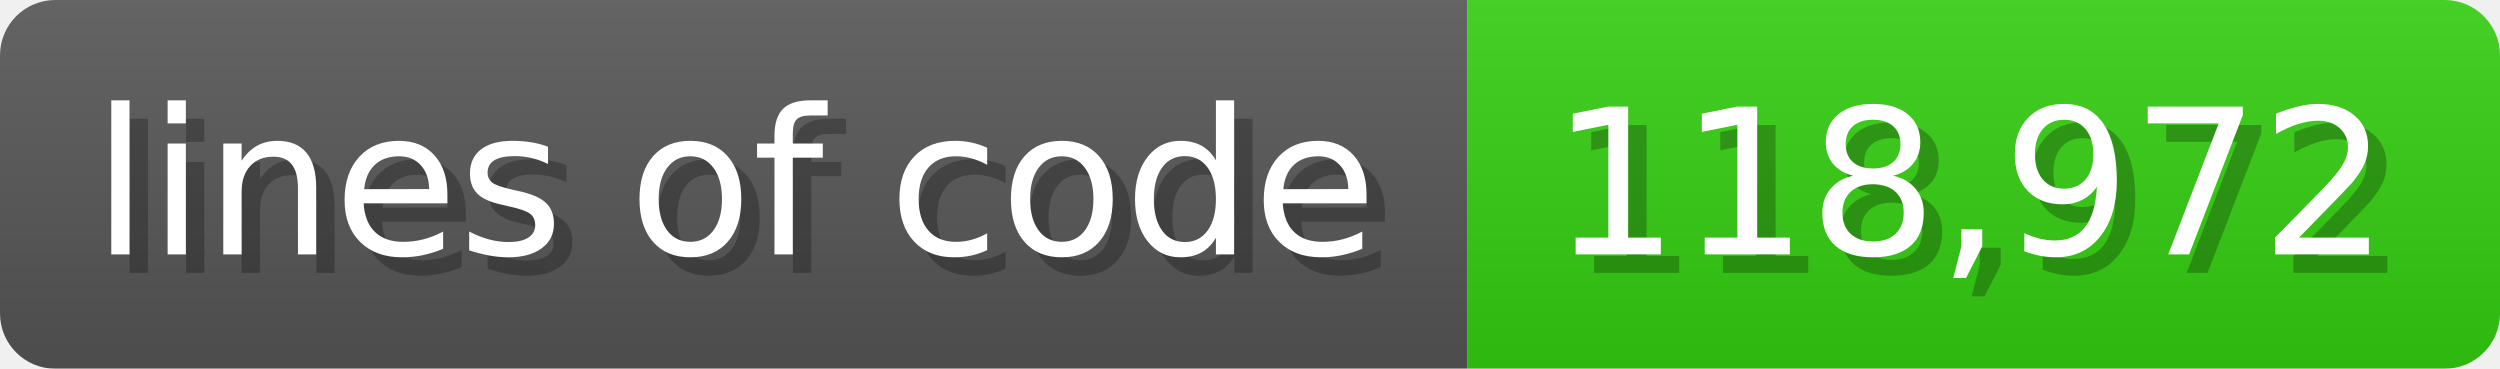
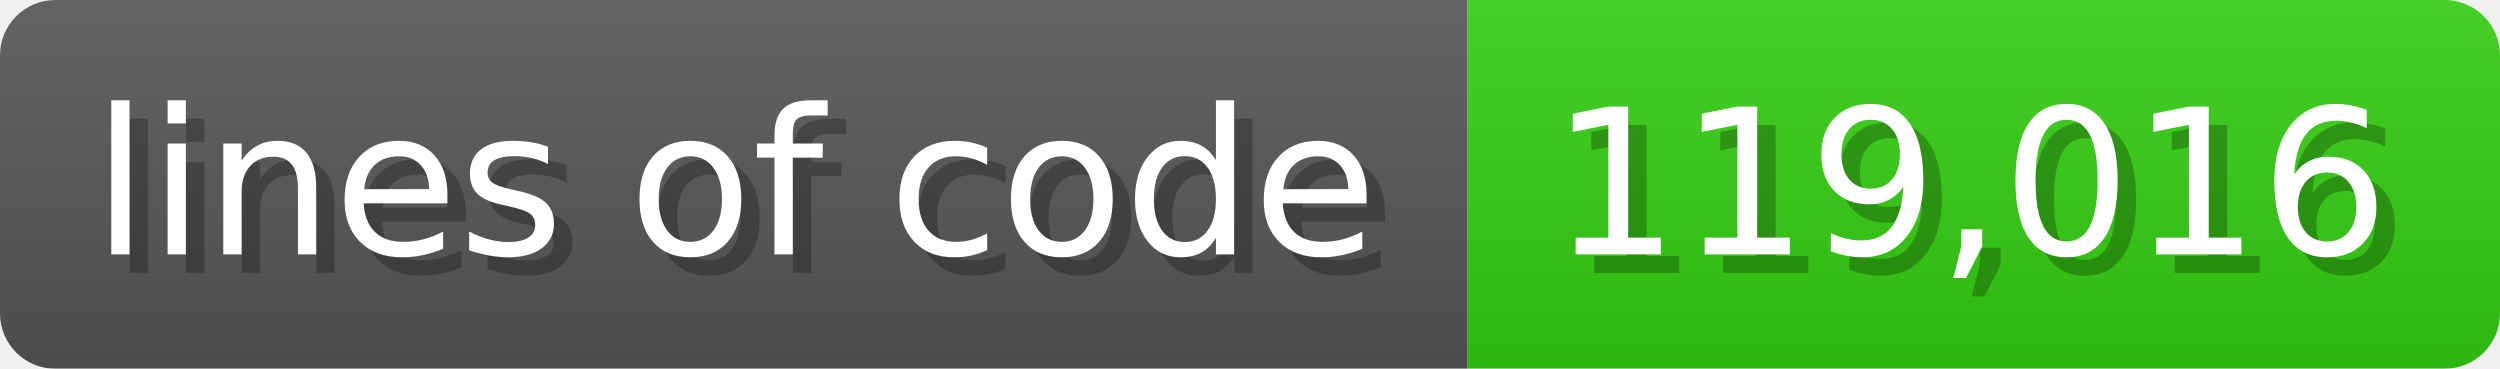
<svg xmlns="http://www.w3.org/2000/svg" width="135.6" height="20" viewBox="0 0 1356 200">
  <linearGradient id="a" x2="0" y2="100%">
    <stop offset="0" stop-opacity=".1" stop-color="#EEE" />
    <stop offset="1" stop-opacity=".1" />
  </linearGradient>
  <mask id="m">
    <rect width="1356" height="200" rx="30" fill="#FFF" />
  </mask>
  <g mask="url(#m)">
    <rect width="796" height="200" fill="#555" />
    <rect width="560" height="200" fill="#3C1" x="796" />
    <rect width="1356" height="200" fill="url(#a)" />
  </g>
  <g fill="#fff" text-anchor="start" font-family="Verdana,DejaVu Sans,sans-serif" font-size="110">
    <text x="60" y="148" textLength="696" fill="#000" opacity="0.25">lines of code</text>
    <text x="50" y="138" textLength="696">lines of code</text>
-     <text x="851" y="148" textLength="460" fill="#000" opacity="0.25">118,972</text>
-     <text x="841" y="138" textLength="460">118,972</text>
+     <text x="851" y="148" textLength="460" fill="#000" opacity="0.25">119,016</text>
+     <text x="841" y="138" textLength="460">119,016</text>
  </g>
</svg>
